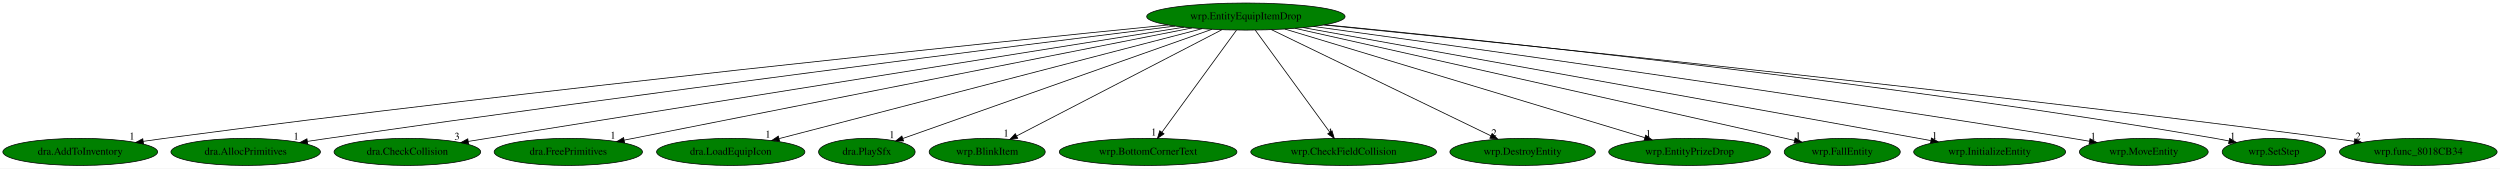
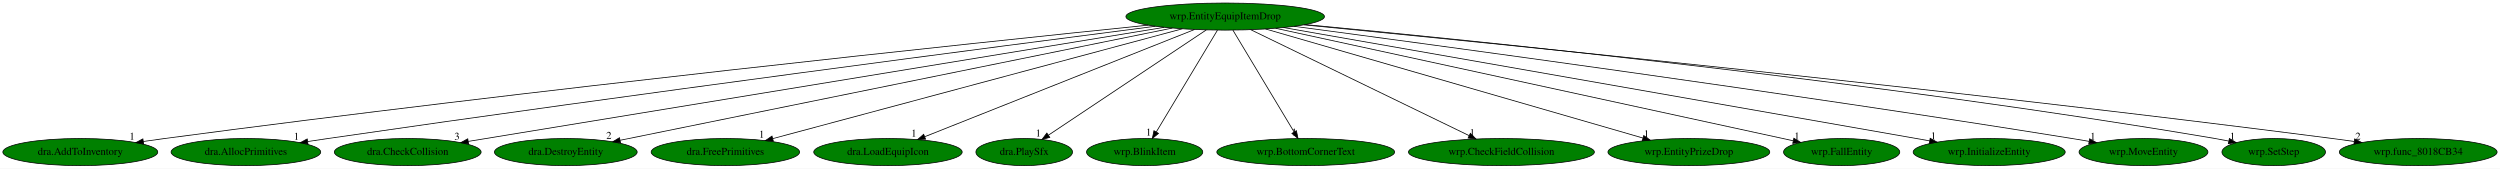
- <svg xmlns="http://www.w3.org/2000/svg" xmlns:xlink="http://www.w3.org/1999/xlink" width="3324pt" height="224pt" viewBox="0.00 0.00 3324.33 224.00">
+ <svg xmlns="http://www.w3.org/2000/svg" xmlns:xlink="http://www.w3.org/1999/xlink" width="3321pt" height="224pt" viewBox="0.00 0.00 3321.33 224.00">
  <g id="graph0" class="graph" transform="scale(1 1) rotate(0) translate(4 220)">
-     <polygon fill="white" stroke="transparent" points="-4,4 -4,-220 3320.33,-220 3320.33,4 -4,4" />
+     <polygon fill="white" stroke="transparent" points="-4,4 -4,-220 3317.33,-220 3317.33,4 -4,4" />
    <g id="node1" class="node">
-       <ellipse fill="green" stroke="black" cx="1652.69" cy="-198" rx="131.88" ry="18" />
-       <text text-anchor="middle" x="1652.69" y="-194.3" font-family="Times,serif" font-size="14.00">wrp.EntityEquipItemDrop</text>
+       <ellipse fill="green" stroke="black" cx="1623.69" cy="-198" rx="131.88" ry="18" />
+       <text text-anchor="middle" x="1623.69" y="-194.3" font-family="Times,serif" font-size="14.00">wrp.EntityEquipItemDrop</text>
    </g>
    <g id="node2" class="node">
      <g id="a_node2">
        <a xlink:href="dra.AddToInventory.svg" xlink:title="dra.AddToInventory">
          <ellipse fill="green" stroke="black" cx="102.69" cy="-18" rx="102.88" ry="18" />
          <text text-anchor="middle" x="102.69" y="-14.3" font-family="Times,serif" font-size="14.00">dra.AddToInventory</text>
        </a>
      </g>
    </g>
    <g id="edge1" class="edge">
-       <path fill="none" stroke="black" d="M1549.2,-186.82C1312.54,-163.22 713.74,-101.79 214.69,-36 205.5,-34.79 195.9,-33.45 186.35,-32.06" />
-       <polygon fill="black" stroke="black" points="186.84,-28.6 176.43,-30.61 185.82,-35.52 186.84,-28.6" />
-       <text text-anchor="middle" x="171.43" y="-34.41" font-family="Times,serif" font-size="14.00">1</text>
+       <path fill="none" stroke="black" d="M1521.43,-186.62C1288.96,-162.74 703.12,-100.95 214.69,-36 205.5,-34.78 195.9,-33.43 186.35,-32.04" />
+       <polygon fill="black" stroke="black" points="186.84,-28.58 176.44,-30.59 185.82,-35.5 186.84,-28.58" />
+       <text text-anchor="middle" x="171.44" y="-34.39" font-family="Times,serif" font-size="14.00">1</text>
    </g>
    <g id="node3" class="node">
      <g id="a_node3">
        <a xlink:href="dra.AllocPrimitives.svg" xlink:title="dra.AllocPrimitives">
          <ellipse fill="green" stroke="black" cx="322.69" cy="-18" rx="99.38" ry="18" />
          <text text-anchor="middle" x="322.69" y="-14.3" font-family="Times,serif" font-size="14.00">dra.AllocPrimitives</text>
        </a>
      </g>
    </g>
    <g id="edge2" class="edge">
-       <path fill="none" stroke="black" d="M1558.37,-185.33C1353.24,-159.79 851.26,-96.37 431.69,-36 423.01,-34.75 413.95,-33.41 404.93,-32.04" />
-       <polygon fill="black" stroke="black" points="405.19,-28.54 394.77,-30.49 404.13,-35.46 405.19,-28.54" />
-       <text text-anchor="middle" x="389.77" y="-34.29" font-family="Times,serif" font-size="14.00">1</text>
+       <path fill="none" stroke="black" d="M1530.87,-185.12C1330.15,-159.29 840.85,-95.53 431.69,-36 423.02,-34.74 413.96,-33.38 404.93,-32.01" />
+       <polygon fill="black" stroke="black" points="405.19,-28.51 394.78,-30.46 404.13,-35.43 405.19,-28.51" />
+       <text text-anchor="middle" x="389.78" y="-34.26" font-family="Times,serif" font-size="14.00">1</text>
    </g>
    <g id="node4" class="node">
      <g id="a_node4">
        <a xlink:href="dra.CheckCollision.svg" xlink:title="dra.CheckCollision">
          <ellipse fill="green" stroke="black" cx="537.69" cy="-18" rx="97.48" ry="18" />
          <text text-anchor="middle" x="537.69" y="-14.3" font-family="Times,serif" font-size="14.00">dra.CheckCollision</text>
        </a>
      </g>
    </g>
    <g id="edge3" class="edge">
-       <path fill="none" stroke="black" d="M1570.29,-183.87C1398.17,-156.45 987.89,-91.06 643.69,-36 635.56,-34.7 627.07,-33.34 618.6,-31.98" />
-       <polygon fill="black" stroke="black" points="619.1,-28.52 608.68,-30.39 618,-35.43 619.1,-28.52" />
-       <text text-anchor="middle" x="603.68" y="-34.19" font-family="Times,serif" font-size="14.00">3</text>
+       <path fill="none" stroke="black" d="M1542.51,-183.69C1340.82,-150.64 818.78,-65.07 618.01,-32.16" />
+       <polygon fill="black" stroke="black" points="618.55,-28.71 608.12,-30.54 617.42,-35.61 618.55,-28.71" />
+       <text text-anchor="middle" x="603.12" y="-34.34" font-family="Times,serif" font-size="14.00">3</text>
    </g>
    <g id="node5" class="node">
      <g id="a_node5">
-         <a xlink:href="dra.FreePrimitives.svg" xlink:title="dra.FreePrimitives">
-           <ellipse fill="green" stroke="black" cx="751.69" cy="-18" rx="98.58" ry="18" />
-           <text text-anchor="middle" x="751.69" y="-14.3" font-family="Times,serif" font-size="14.00">dra.FreePrimitives</text>
+         <a xlink:href="dra.DestroyEntity.svg" xlink:title="dra.DestroyEntity">
+           <ellipse fill="green" stroke="black" cx="747.69" cy="-18" rx="94.78" ry="18" />
+           <text text-anchor="middle" x="747.69" y="-14.3" font-family="Times,serif" font-size="14.00">dra.DestroyEntity</text>
        </a>
      </g>
    </g>
    <g id="edge4" class="edge">
-       <path fill="none" stroke="black" d="M1580.86,-182.81C1412.96,-149.64 996.18,-67.3 825.93,-33.67" />
-       <polygon fill="black" stroke="black" points="826.54,-30.22 816.05,-31.72 825.19,-37.09 826.54,-30.22" />
-       <text text-anchor="middle" x="811.05" y="-35.52" font-family="Times,serif" font-size="14.00">1</text>
+       <path fill="none" stroke="black" d="M1553.48,-182.73C1390.04,-149.52 985.46,-67.31 819.98,-33.69" />
+       <polygon fill="black" stroke="black" points="820.41,-30.2 809.91,-31.64 819.01,-37.06 820.41,-30.2" />
+       <text text-anchor="middle" x="804.91" y="-35.44" font-family="Times,serif" font-size="14.00">2</text>
    </g>
    <g id="node6" class="node">
      <g id="a_node6">
-         <a xlink:href="dra.LoadEquipIcon.svg" xlink:title="dra.LoadEquipIcon">
-           <ellipse fill="green" stroke="black" cx="967.69" cy="-18" rx="98.58" ry="18" />
-           <text text-anchor="middle" x="967.69" y="-14.3" font-family="Times,serif" font-size="14.00">dra.LoadEquipIcon</text>
+         <a xlink:href="dra.FreePrimitives.svg" xlink:title="dra.FreePrimitives">
+           <ellipse fill="green" stroke="black" cx="959.69" cy="-18" rx="98.58" ry="18" />
+           <text text-anchor="middle" x="959.69" y="-14.3" font-family="Times,serif" font-size="14.00">dra.FreePrimitives</text>
        </a>
      </g>
    </g>
    <g id="edge5" class="edge">
-       <path fill="none" stroke="black" d="M1594.29,-181.82C1466.9,-148.72 1164.87,-70.24 1032.14,-35.75" />
-       <polygon fill="black" stroke="black" points="1032.68,-32.27 1022.12,-33.14 1030.92,-39.05 1032.68,-32.27" />
-       <text text-anchor="middle" x="1017.12" y="-36.94" font-family="Times,serif" font-size="14.00">1</text>
+       <path fill="none" stroke="black" d="M1566.79,-181.75C1443.27,-148.63 1151.34,-70.38 1022.58,-35.86" />
+       <polygon fill="black" stroke="black" points="1023.42,-32.46 1012.85,-33.25 1021.6,-39.22 1023.42,-32.46" />
+       <text text-anchor="middle" x="1007.85" y="-37.05" font-family="Times,serif" font-size="14.00">1</text>
    </g>
    <g id="node7" class="node">
      <g id="a_node7">
-         <a xlink:href="dra.PlaySfx.svg" xlink:title="dra.PlaySfx">
-           <ellipse fill="green" stroke="black" cx="1148.69" cy="-18" rx="64.19" ry="18" />
-           <text text-anchor="middle" x="1148.69" y="-14.3" font-family="Times,serif" font-size="14.00">dra.PlaySfx</text>
+         <a xlink:href="dra.LoadEquipIcon.svg" xlink:title="dra.LoadEquipIcon">
+           <ellipse fill="green" stroke="black" cx="1175.69" cy="-18" rx="98.58" ry="18" />
+           <text text-anchor="middle" x="1175.69" y="-14.3" font-family="Times,serif" font-size="14.00">dra.LoadEquipIcon</text>
        </a>
      </g>
    </g>
    <g id="edge6" class="edge">
-       <path fill="none" stroke="black" d="M1607.52,-181.05C1512.68,-147.55 1293.59,-70.17 1196.49,-35.88" />
-       <polygon fill="black" stroke="black" points="1197.53,-32.54 1186.93,-32.51 1195.2,-39.14 1197.53,-32.54" />
-       <text text-anchor="middle" x="1181.93" y="-36.31" font-family="Times,serif" font-size="14.00">1</text>
+       <path fill="none" stroke="black" d="M1582.75,-180.73C1500.01,-147.86 1313.24,-73.65 1224.41,-38.36" />
+       <polygon fill="black" stroke="black" points="1225.68,-35.1 1215.09,-34.66 1223.1,-41.6 1225.68,-35.1" />
+       <text text-anchor="middle" x="1210.09" y="-38.46" font-family="Times,serif" font-size="14.00">1</text>
    </g>
    <g id="node8" class="node">
      <g id="a_node8">
-         <a xlink:href="wrp.BlinkItem.svg" xlink:title="wrp.BlinkItem">
-           <ellipse fill="green" stroke="black" cx="1308.69" cy="-18" rx="77.19" ry="18" />
-           <text text-anchor="middle" x="1308.69" y="-14.3" font-family="Times,serif" font-size="14.00">wrp.BlinkItem</text>
+         <a xlink:href="dra.PlaySfx.svg" xlink:title="dra.PlaySfx">
+           <ellipse fill="green" stroke="black" cx="1356.69" cy="-18" rx="64.19" ry="18" />
+           <text text-anchor="middle" x="1356.69" y="-14.3" font-family="Times,serif" font-size="14.00">dra.PlaySfx</text>
        </a>
      </g>
    </g>
    <g id="edge7" class="edge">
-       <path fill="none" stroke="black" d="M1620.64,-180.41C1557.39,-147.69 1416.74,-74.91 1348.02,-39.35" />
-       <polygon fill="black" stroke="black" points="1349.3,-36.07 1338.81,-34.59 1346.08,-42.29 1349.3,-36.07" />
-       <text text-anchor="middle" x="1333.81" y="-38.39" font-family="Times,serif" font-size="14.00">1</text>
+       <path fill="none" stroke="black" d="M1598.57,-180.25C1549.88,-147.79 1442.7,-76.34 1388.87,-40.45" />
+       <polygon fill="black" stroke="black" points="1390.66,-37.44 1380.4,-34.8 1386.78,-43.26 1390.66,-37.44" />
+       <text text-anchor="middle" x="1375.4" y="-38.6" font-family="Times,serif" font-size="14.00">1</text>
    </g>
    <g id="node9" class="node">
      <g id="a_node9">
-         <a xlink:href="wrp.BottomCornerText.svg" xlink:title="wrp.BottomCornerText">
-           <ellipse fill="green" stroke="black" cx="1522.69" cy="-18" rx="118.08" ry="18" />
-           <text text-anchor="middle" x="1522.69" y="-14.3" font-family="Times,serif" font-size="14.00">wrp.BottomCornerText</text>
+         <a xlink:href="wrp.BlinkItem.svg" xlink:title="wrp.BlinkItem">
+           <ellipse fill="green" stroke="black" cx="1516.69" cy="-18" rx="77.19" ry="18" />
+           <text text-anchor="middle" x="1516.69" y="-14.3" font-family="Times,serif" font-size="14.00">wrp.BlinkItem</text>
        </a>
      </g>
    </g>
    <g id="edge8" class="edge">
-       <path fill="none" stroke="black" d="M1640.23,-179.93C1617.22,-148.43 1568,-81.03 1541.12,-44.24" />
-       <polygon fill="black" stroke="black" points="1543.84,-42.03 1535.12,-36.02 1538.19,-46.16 1543.84,-42.03" />
-       <text text-anchor="middle" x="1530.12" y="-39.82" font-family="Times,serif" font-size="14.00">1</text>
+       <path fill="none" stroke="black" d="M1613.43,-179.93C1594.58,-148.57 1554.32,-81.6 1532.14,-44.71" />
+       <polygon fill="black" stroke="black" points="1535.07,-42.78 1526.92,-36.02 1529.07,-46.39 1535.07,-42.78" />
+       <text text-anchor="middle" x="1521.92" y="-39.82" font-family="Times,serif" font-size="14.00">1</text>
    </g>
    <g id="node10" class="node">
      <g id="a_node10">
-         <a xlink:href="wrp.CheckFieldCollision.svg" xlink:title="wrp.CheckFieldCollision">
-           <ellipse fill="green" stroke="black" cx="1782.69" cy="-18" rx="123.48" ry="18" />
-           <text text-anchor="middle" x="1782.69" y="-14.3" font-family="Times,serif" font-size="14.00">wrp.CheckFieldCollision</text>
+         <a xlink:href="wrp.BottomCornerText.svg" xlink:title="wrp.BottomCornerText">
+           <ellipse fill="green" stroke="black" cx="1730.69" cy="-18" rx="118.08" ry="18" />
+           <text text-anchor="middle" x="1730.69" y="-14.3" font-family="Times,serif" font-size="14.00">wrp.BottomCornerText</text>
        </a>
      </g>
    </g>
    <g id="edge9" class="edge">
-       <path fill="none" stroke="black" d="M1665.16,-179.93C1688.16,-148.43 1737.39,-81.03 1764.26,-44.24" />
-       <polygon fill="black" stroke="black" points="1767.19,-46.16 1770.26,-36.02 1761.54,-42.03 1767.19,-46.16" />
-       <text text-anchor="middle" x="1765.26" y="-39.82" font-family="Times,serif" font-size="14.00">1</text>
+       <path fill="none" stroke="black" d="M1633.95,-179.93C1652.8,-148.57 1693.06,-81.6 1715.24,-44.71" />
+       <polygon fill="black" stroke="black" points="1718.31,-46.39 1720.46,-36.02 1712.31,-42.78 1718.31,-46.39" />
+       <text text-anchor="middle" x="1715.46" y="-39.82" font-family="Times,serif" font-size="14.00">1</text>
    </g>
    <g id="node11" class="node">
      <g id="a_node11">
-         <a xlink:href="wrp.DestroyEntity.svg" xlink:title="wrp.DestroyEntity">
-           <ellipse fill="green" stroke="black" cx="2020.69" cy="-18" rx="96.68" ry="18" />
-           <text text-anchor="middle" x="2020.69" y="-14.3" font-family="Times,serif" font-size="14.00">wrp.DestroyEntity</text>
+         <a xlink:href="wrp.CheckFieldCollision.svg" xlink:title="wrp.CheckFieldCollision">
+           <ellipse fill="green" stroke="black" cx="1990.69" cy="-18" rx="123.48" ry="18" />
+           <text text-anchor="middle" x="1990.69" y="-14.3" font-family="Times,serif" font-size="14.00">wrp.CheckFieldCollision</text>
        </a>
      </g>
    </g>
    <g id="edge10" class="edge">
-       <path fill="none" stroke="black" d="M1686.65,-180.57C1754.14,-147.93 1904.94,-74.99 1978.59,-39.36" />
-       <polygon fill="black" stroke="black" points="1980.13,-42.51 1987.61,-35 1977.08,-36.21 1980.13,-42.51" />
-       <text text-anchor="middle" x="1982.61" y="-38.8" font-family="Times,serif" font-size="14.00">2</text>
+       <path fill="none" stroke="black" d="M1657.56,-180.57C1724.61,-148.05 1874.12,-75.54 1947.87,-39.77" />
+       <polygon fill="black" stroke="black" points="1949.43,-42.9 1956.9,-35.39 1946.38,-36.6 1949.43,-42.9" />
+       <text text-anchor="middle" x="1951.9" y="-39.19" font-family="Times,serif" font-size="14.00">1</text>
    </g>
    <g id="node12" class="node">
      <g id="a_node12">
        <a xlink:href="wrp.EntityPrizeDrop.svg" xlink:title="wrp.EntityPrizeDrop">
-           <ellipse fill="green" stroke="black" cx="2242.69" cy="-18" rx="107.48" ry="18" />
-           <text text-anchor="middle" x="2242.69" y="-14.3" font-family="Times,serif" font-size="14.00">wrp.EntityPrizeDrop</text>
+           <ellipse fill="green" stroke="black" cx="2239.69" cy="-18" rx="107.48" ry="18" />
+           <text text-anchor="middle" x="2239.69" y="-14.3" font-family="Times,serif" font-size="14.00">wrp.EntityPrizeDrop</text>
        </a>
      </g>
    </g>
    <g id="edge11" class="edge">
-       <path fill="none" stroke="black" d="M1704.53,-181.36C1813.82,-148.39 2067.31,-71.91 2183.08,-36.98" />
-       <polygon fill="black" stroke="black" points="2184.29,-40.28 2192.85,-34.04 2182.26,-33.57 2184.29,-40.28" />
-       <text text-anchor="middle" x="2187.85" y="-37.84" font-family="Times,serif" font-size="14.00">1</text>
+       <path fill="none" stroke="black" d="M1677.28,-181.52C1791.45,-148.52 2058.05,-71.49 2178.59,-36.66" />
+       <polygon fill="black" stroke="black" points="2179.77,-39.96 2188.4,-33.82 2177.82,-33.23 2179.77,-39.96" />
+       <text text-anchor="middle" x="2183.4" y="-37.62" font-family="Times,serif" font-size="14.00">1</text>
    </g>
    <g id="node13" class="node">
      <g id="a_node13">
        <a xlink:href="wrp.FallEntity.svg" xlink:title="wrp.FallEntity">
-           <ellipse fill="green" stroke="black" cx="2445.69" cy="-18" rx="77.19" ry="18" />
-           <text text-anchor="middle" x="2445.69" y="-14.3" font-family="Times,serif" font-size="14.00">wrp.FallEntity</text>
+           <ellipse fill="green" stroke="black" cx="2442.69" cy="-18" rx="77.19" ry="18" />
+           <text text-anchor="middle" x="2442.69" y="-14.3" font-family="Times,serif" font-size="14.00">wrp.FallEntity</text>
        </a>
      </g>
    </g>
    <g id="edge12" class="edge">
-       <path fill="none" stroke="black" d="M1718.26,-182.28C1868.16,-148.63 2234.36,-66.44 2382.22,-33.25" />
-       <polygon fill="black" stroke="black" points="2383.07,-36.64 2392.06,-31.04 2381.54,-29.81 2383.07,-36.64" />
-       <text text-anchor="middle" x="2387.06" y="-34.84" font-family="Times,serif" font-size="14.00">1</text>
+       <path fill="none" stroke="black" d="M1690.71,-182.43C1845.42,-148.81 2225.8,-66.14 2378.1,-33.04" />
+       <polygon fill="black" stroke="black" points="2379.21,-36.38 2388.23,-30.84 2377.72,-29.54 2379.21,-36.38" />
+       <text text-anchor="middle" x="2383.23" y="-34.64" font-family="Times,serif" font-size="14.00">1</text>
    </g>
    <g id="node14" class="node">
      <g id="a_node14">
        <a xlink:href="wrp.InitializeEntity.svg" xlink:title="wrp.InitializeEntity">
-           <ellipse fill="green" stroke="black" cx="2641.69" cy="-18" rx="100.98" ry="18" />
-           <text text-anchor="middle" x="2641.69" y="-14.3" font-family="Times,serif" font-size="14.00">wrp.InitializeEntity</text>
+           <ellipse fill="green" stroke="black" cx="2638.69" cy="-18" rx="100.98" ry="18" />
+           <text text-anchor="middle" x="2638.69" y="-14.3" font-family="Times,serif" font-size="14.00">wrp.InitializeEntity</text>
        </a>
      </g>
    </g>
    <g id="edge13" class="edge">
-       <path fill="none" stroke="black" d="M1729.06,-183.25C1912.81,-150.18 2378.03,-66.45 2563.56,-33.06" />
-       <polygon fill="black" stroke="black" points="2564.29,-36.49 2573.51,-31.27 2563.05,-29.6 2564.29,-36.49" />
-       <text text-anchor="middle" x="2568.51" y="-35.07" font-family="Times,serif" font-size="14.00">1</text>
+       <path fill="none" stroke="black" d="M1701.23,-183.4C1889.6,-150.37 2369.74,-66.17 2559.65,-32.86" />
+       <polygon fill="black" stroke="black" points="2560.31,-36.3 2569.56,-31.12 2559.11,-29.4 2560.31,-36.3" />
+       <text text-anchor="middle" x="2564.56" y="-34.92" font-family="Times,serif" font-size="14.00">1</text>
    </g>
    <g id="node15" class="node">
      <g id="a_node15">
        <a xlink:href="wrp.MoveEntity.svg" xlink:title="wrp.MoveEntity">
-           <ellipse fill="green" stroke="black" cx="2846.69" cy="-18" rx="85.59" ry="18" />
-           <text text-anchor="middle" x="2846.69" y="-14.3" font-family="Times,serif" font-size="14.00">wrp.MoveEntity</text>
+           <ellipse fill="green" stroke="black" cx="2843.69" cy="-18" rx="85.59" ry="18" />
+           <text text-anchor="middle" x="2843.69" y="-14.3" font-family="Times,serif" font-size="14.00">wrp.MoveEntity</text>
        </a>
      </g>
    </g>
    <g id="edge14" class="edge">
-       <path fill="none" stroke="black" d="M1742.59,-184.81C1930.33,-159.14 2377.69,-96.84 2751.69,-36 2759.05,-34.8 2766.72,-33.51 2774.37,-32.19" />
-       <polygon fill="black" stroke="black" points="2775.15,-35.6 2784.4,-30.44 2773.94,-28.71 2775.15,-35.6" />
-       <text text-anchor="middle" x="2779.4" y="-34.24" font-family="Times,serif" font-size="14.00">1</text>
+       <path fill="none" stroke="black" d="M1715.36,-184.99C1907.36,-159.58 2365.68,-97.66 2748.69,-36 2756.05,-34.81 2763.72,-33.53 2771.38,-32.21" />
+       <polygon fill="black" stroke="black" points="2772.15,-35.63 2781.4,-30.47 2770.95,-28.73 2772.15,-35.63" />
+       <text text-anchor="middle" x="2776.4" y="-34.27" font-family="Times,serif" font-size="14.00">1</text>
    </g>
    <g id="node16" class="node">
      <g id="a_node16">
        <a xlink:href="wrp.SetStep.svg" xlink:title="wrp.SetStep">
-           <ellipse fill="green" stroke="black" cx="3019.69" cy="-18" rx="68.79" ry="18" />
-           <text text-anchor="middle" x="3019.69" y="-14.3" font-family="Times,serif" font-size="14.00">wrp.SetStep</text>
+           <ellipse fill="green" stroke="black" cx="3016.69" cy="-18" rx="68.79" ry="18" />
+           <text text-anchor="middle" x="3016.69" y="-14.3" font-family="Times,serif" font-size="14.00">wrp.SetStep</text>
        </a>
      </g>
    </g>
    <g id="edge15" class="edge">
-       <path fill="none" stroke="black" d="M1758.01,-187.1C1978.53,-165.66 2504.6,-110.77 2941.69,-36 2947.55,-35 2953.64,-33.85 2959.72,-32.64" />
-       <polygon fill="black" stroke="black" points="2960.8,-35.99 2969.89,-30.56 2959.39,-29.14 2960.8,-35.99" />
-       <text text-anchor="middle" x="2964.89" y="-34.36" font-family="Times,serif" font-size="14.00">1</text>
+       <path fill="none" stroke="black" d="M1730.28,-187.33C1954.75,-166.24 2492.26,-111.81 2938.69,-36 2944.56,-35 2950.65,-33.86 2956.72,-32.66" />
+       <polygon fill="black" stroke="black" points="2957.8,-36.01 2966.89,-30.57 2956.39,-29.15 2957.8,-36.01" />
+       <text text-anchor="middle" x="2961.89" y="-34.37" font-family="Times,serif" font-size="14.00">1</text>
    </g>
    <g id="node17" class="node">
      <g id="a_node17">
        <a xlink:href="wrp.func_8018CB34.svg" xlink:title="wrp.func_8018CB34">
-           <ellipse fill="green" stroke="black" cx="3211.69" cy="-18" rx="104.78" ry="18" />
-           <text text-anchor="middle" x="3211.69" y="-14.3" font-family="Times,serif" font-size="14.00">wrp.func_8018CB34</text>
+           <ellipse fill="green" stroke="black" cx="3208.69" cy="-18" rx="104.78" ry="18" />
+           <text text-anchor="middle" x="3208.69" y="-14.3" font-family="Times,serif" font-size="14.00">wrp.func_8018CB34</text>
        </a>
      </g>
    </g>
    <g id="edge16" class="edge">
-       <path fill="none" stroke="black" d="M1756.23,-186.79C1993.71,-163.1 2595.83,-101.36 3097.69,-36 3107.04,-34.78 3116.81,-33.44 3126.54,-32.05" />
-       <polygon fill="black" stroke="black" points="3127.23,-35.49 3136.63,-30.6 3126.23,-28.56 3127.23,-35.49" />
-       <text text-anchor="middle" x="3131.63" y="-34.4" font-family="Times,serif" font-size="14.00">2</text>
+       <path fill="none" stroke="black" d="M1728.19,-186.98C1969.34,-163.54 2583.2,-102.1 3094.69,-36 3104.04,-34.79 3113.82,-33.45 3123.54,-32.07" />
+       <polygon fill="black" stroke="black" points="3124.23,-35.51 3133.63,-30.62 3123.23,-28.58 3124.23,-35.51" />
+       <text text-anchor="middle" x="3128.63" y="-34.42" font-family="Times,serif" font-size="14.00">2</text>
    </g>
  </g>
</svg>
